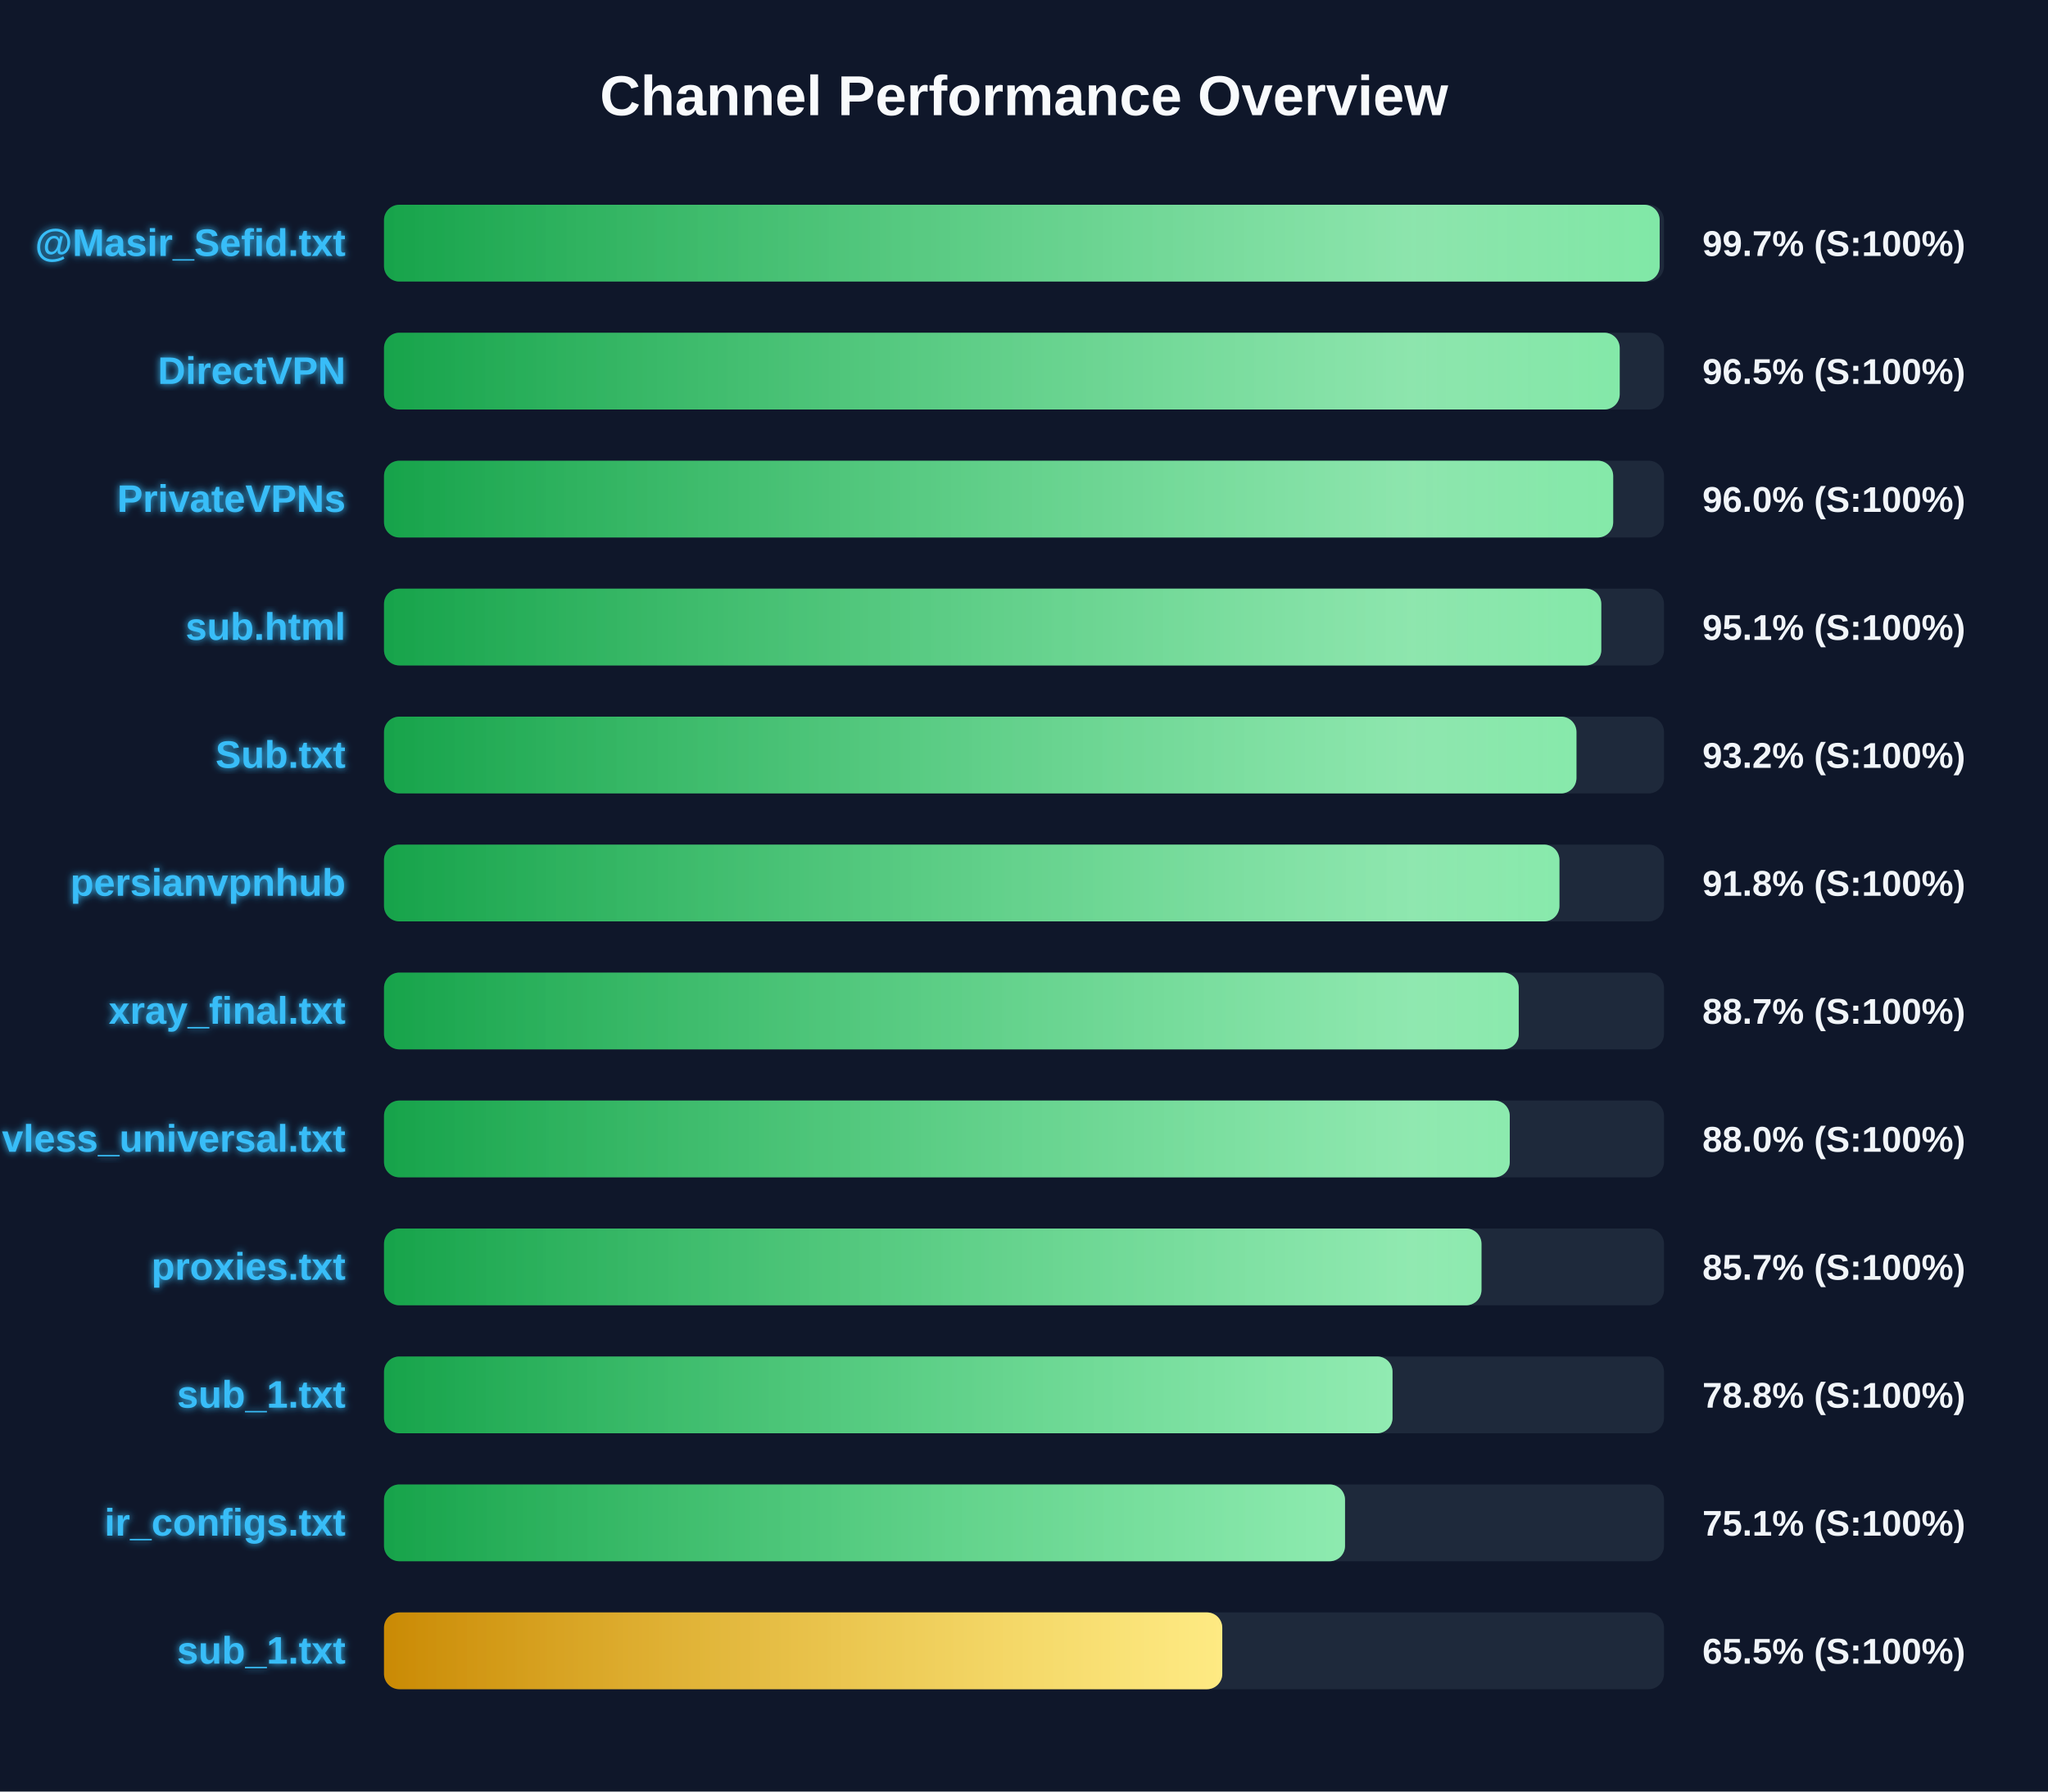
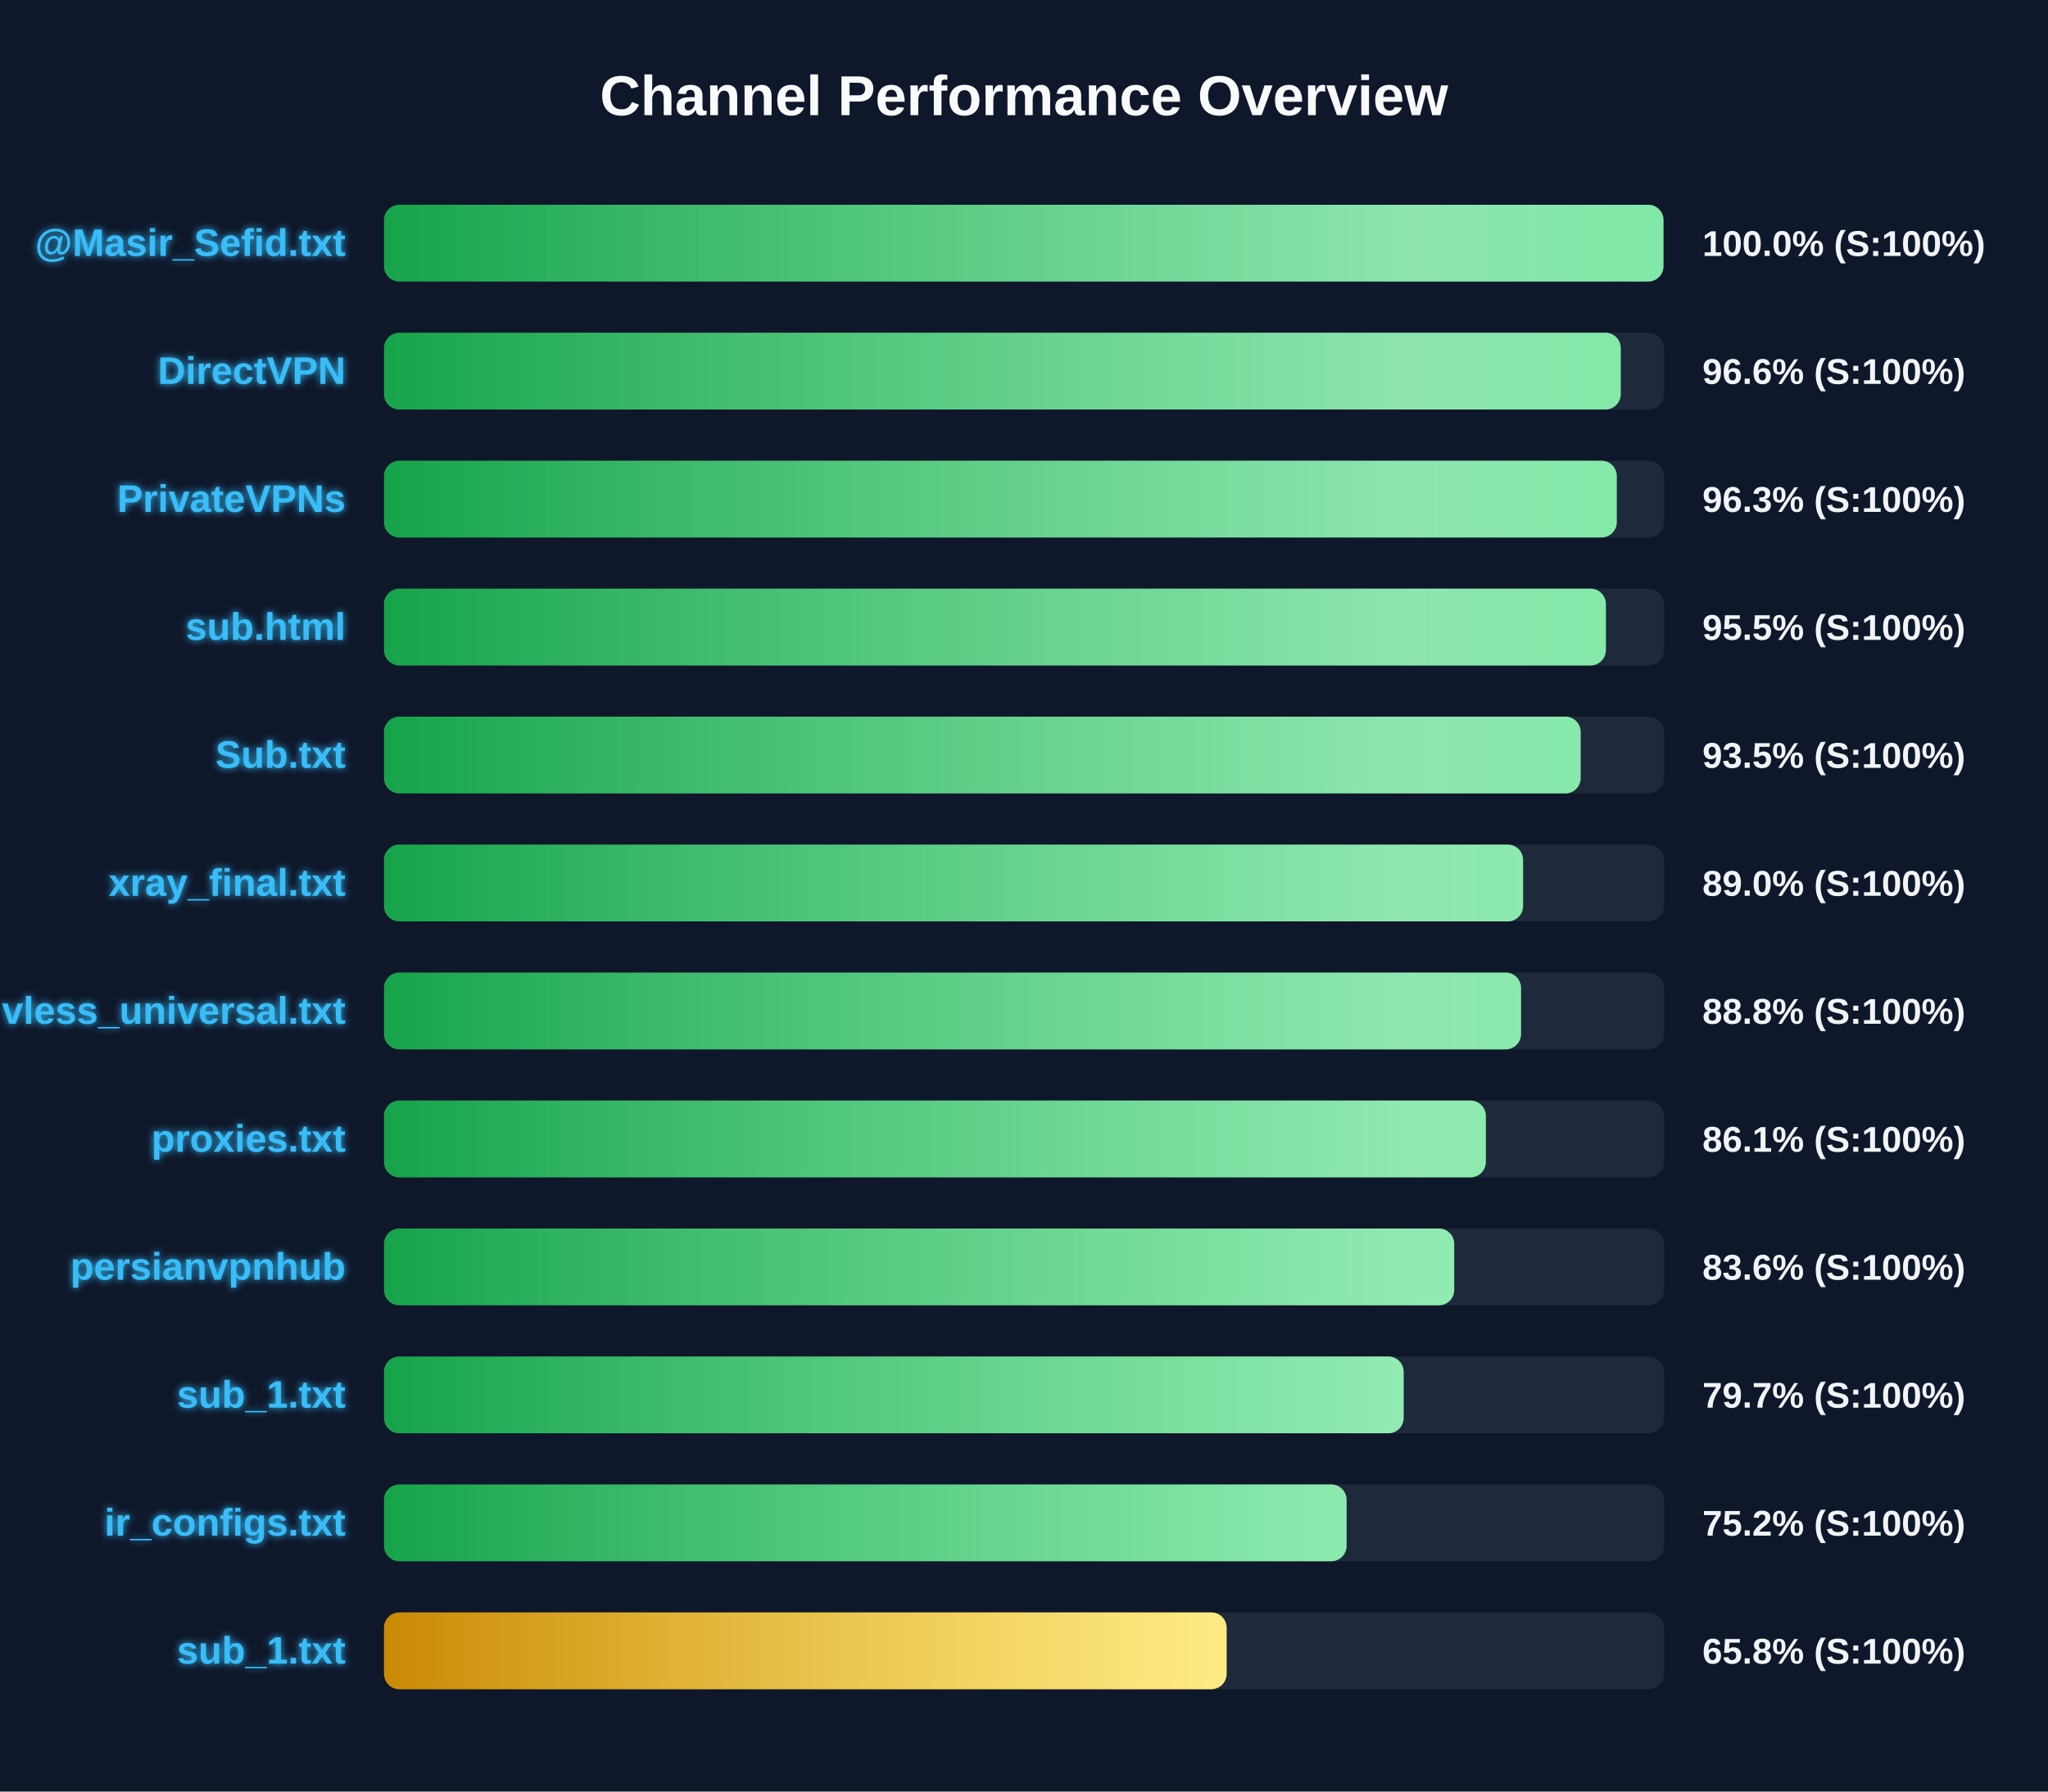
<svg xmlns="http://www.w3.org/2000/svg" width="800" height="700" version="1.1">
  <defs>
    <linearGradient id="grad-green" x1="0%" y1="0%" x2="100%" y2="0%">
      <stop offset="0%" stop-color="#16a34a" />
      <stop offset="100%" stop-color="#4ade80" />
    </linearGradient>
    <linearGradient id="grad-yellow" x1="0%" y1="0%" x2="100%" y2="0%">
      <stop offset="0%" stop-color="#ca8a04" />
      <stop offset="100%" stop-color="#fde047" />
    </linearGradient>
    <linearGradient id="grad-red" x1="0%" y1="0%" x2="100%" y2="0%">
      <stop offset="0%" stop-color="#dc2626" />
      <stop offset="100%" stop-color="#f87171" />
    </linearGradient>
    <linearGradient id="shimmer" x1="0%" y1="0%" x2="100%" y2="0%">
      <stop offset="0%" stop-color="rgba(255,255,255,0)" />
      <stop offset="50%" stop-color="rgba(255,255,255,0.4)" />
      <stop offset="100%" stop-color="rgba(255,255,255,0)" />
    </linearGradient>
    <filter id="glow" x="-20%" y="-20%" width="140%" height="140%">
      <feGaussianBlur stdDeviation="1.5" result="blur" />
      <feComposite in="SourceGraphic" in2="blur" operator="over" />
    </filter>
  </defs>
  <style>
        .bg-rect { fill: #0f172a; }
        .title { font: bold 22px 'Segoe UI', Arial, sans-serif; fill: #f8fafc; }
        .row { font: bold 15px 'Segoe UI', Arial, sans-serif; fill: #38bdf8; filter: url(#glow); }
        .score { font: bold 14px 'Segoe UI', Arial, sans-serif; fill: #f1f5f9; }
        @keyframes shimmer-anim {
            0% { transform: translateX(-100%); }
            100% { transform: translateX(200%); }
        }
        .shimmer-rect {
            animation: shimmer-anim 2.5s infinite linear;
        }
    </style>
  <rect width="100%" height="100%" class="bg-rect" />
  <text x="400" y="45" text-anchor="middle" class="title">Channel Performance Overview</text>
  <rect x="150" y="80" width="500" height="30" fill="#1e293b" rx="6" />
  <clipPath id="clip-0">
-     <rect x="150" y="80" width="498.3" height="30" rx="6" />
+     <rect x="150" y="80" width="499.8" height="30" rx="6" />
  </clipPath>
-   <rect x="150" y="80" width="498.3" height="30" fill="url(#grad-green)" rx="6" />
+   <rect x="150" y="80" width="499.8" height="30" fill="url(#grad-green)" rx="6" />
  <g clip-path="url(#clip-0)">
    <rect x="150" y="80" width="100%" height="30" fill="url(#shimmer)" class="shimmer-rect" />
  </g>
  <text x="135" y="100" text-anchor="end" class="row">@Masir_Sefid.txt</text>
-   <text x="665" y="100" text-anchor="start" class="score">99.7% (S:100%)</text>
+   <text x="665" y="100" text-anchor="start" class="score">100.0% (S:100%)</text>
  <rect x="150" y="130" width="500" height="30" fill="#1e293b" rx="6" />
  <clipPath id="clip-1">
-     <rect x="150" y="130" width="482.7" height="30" rx="6" />
+     <rect x="150" y="130" width="483.1" height="30" rx="6" />
  </clipPath>
-   <rect x="150" y="130" width="482.7" height="30" fill="url(#grad-green)" rx="6" />
+   <rect x="150" y="130" width="483.1" height="30" fill="url(#grad-green)" rx="6" />
  <g clip-path="url(#clip-1)">
    <rect x="150" y="130" width="100%" height="30" fill="url(#shimmer)" class="shimmer-rect" />
  </g>
  <text x="135" y="150" text-anchor="end" class="row">DirectVPN</text>
-   <text x="665" y="150" text-anchor="start" class="score">96.5% (S:100%)</text>
+   <text x="665" y="150" text-anchor="start" class="score">96.6% (S:100%)</text>
  <rect x="150" y="180" width="500" height="30" fill="#1e293b" rx="6" />
  <clipPath id="clip-2">
-     <rect x="150" y="180" width="480.15" height="30" rx="6" />
+     <rect x="150" y="180" width="481.55" height="30" rx="6" />
  </clipPath>
-   <rect x="150" y="180" width="480.15" height="30" fill="url(#grad-green)" rx="6" />
+   <rect x="150" y="180" width="481.55" height="30" fill="url(#grad-green)" rx="6" />
  <g clip-path="url(#clip-2)">
    <rect x="150" y="180" width="100%" height="30" fill="url(#shimmer)" class="shimmer-rect" />
  </g>
  <text x="135" y="200" text-anchor="end" class="row">PrivateVPNs</text>
-   <text x="665" y="200" text-anchor="start" class="score">96.0% (S:100%)</text>
+   <text x="665" y="200" text-anchor="start" class="score">96.3% (S:100%)</text>
  <rect x="150" y="230" width="500" height="30" fill="#1e293b" rx="6" />
  <clipPath id="clip-3">
-     <rect x="150" y="230" width="475.5" height="30" rx="6" />
+     <rect x="150" y="230" width="477.3" height="30" rx="6" />
  </clipPath>
-   <rect x="150" y="230" width="475.5" height="30" fill="url(#grad-green)" rx="6" />
+   <rect x="150" y="230" width="477.3" height="30" fill="url(#grad-green)" rx="6" />
  <g clip-path="url(#clip-3)">
    <rect x="150" y="230" width="100%" height="30" fill="url(#shimmer)" class="shimmer-rect" />
  </g>
  <text x="135" y="250" text-anchor="end" class="row">sub.html</text>
-   <text x="665" y="250" text-anchor="start" class="score">95.1% (S:100%)</text>
+   <text x="665" y="250" text-anchor="start" class="score">95.5% (S:100%)</text>
  <rect x="150" y="280" width="500" height="30" fill="#1e293b" rx="6" />
  <clipPath id="clip-4">
-     <rect x="150" y="280" width="465.8" height="30" rx="6" />
+     <rect x="150" y="280" width="467.45" height="30" rx="6" />
  </clipPath>
-   <rect x="150" y="280" width="465.8" height="30" fill="url(#grad-green)" rx="6" />
+   <rect x="150" y="280" width="467.45" height="30" fill="url(#grad-green)" rx="6" />
  <g clip-path="url(#clip-4)">
    <rect x="150" y="280" width="100%" height="30" fill="url(#shimmer)" class="shimmer-rect" />
  </g>
  <text x="135" y="300" text-anchor="end" class="row">Sub.txt</text>
-   <text x="665" y="300" text-anchor="start" class="score">93.2% (S:100%)</text>
+   <text x="665" y="300" text-anchor="start" class="score">93.5% (S:100%)</text>
  <rect x="150" y="330" width="500" height="30" fill="#1e293b" rx="6" />
  <clipPath id="clip-5">
-     <rect x="150" y="330" width="459.15" height="30" rx="6" />
+     <rect x="150" y="330" width="444.95" height="30" rx="6" />
  </clipPath>
-   <rect x="150" y="330" width="459.15" height="30" fill="url(#grad-green)" rx="6" />
+   <rect x="150" y="330" width="444.95" height="30" fill="url(#grad-green)" rx="6" />
  <g clip-path="url(#clip-5)">
    <rect x="150" y="330" width="100%" height="30" fill="url(#shimmer)" class="shimmer-rect" />
  </g>
-   <text x="135" y="350" text-anchor="end" class="row">persianvpnhub</text>
-   <text x="665" y="350" text-anchor="start" class="score">91.8% (S:100%)</text>
+   <text x="135" y="350" text-anchor="end" class="row">xray_final.txt</text>
+   <text x="665" y="350" text-anchor="start" class="score">89.0% (S:100%)</text>
  <rect x="150" y="380" width="500" height="30" fill="#1e293b" rx="6" />
  <clipPath id="clip-6">
-     <rect x="150" y="380" width="443.25" height="30" rx="6" />
+     <rect x="150" y="380" width="444.15" height="30" rx="6" />
  </clipPath>
-   <rect x="150" y="380" width="443.25" height="30" fill="url(#grad-green)" rx="6" />
+   <rect x="150" y="380" width="444.15" height="30" fill="url(#grad-green)" rx="6" />
  <g clip-path="url(#clip-6)">
    <rect x="150" y="380" width="100%" height="30" fill="url(#shimmer)" class="shimmer-rect" />
  </g>
-   <text x="135" y="400" text-anchor="end" class="row">xray_final.txt</text>
-   <text x="665" y="400" text-anchor="start" class="score">88.7% (S:100%)</text>
+   <text x="135" y="400" text-anchor="end" class="row">vless_universal.txt</text>
+   <text x="665" y="400" text-anchor="start" class="score">88.8% (S:100%)</text>
  <rect x="150" y="430" width="500" height="30" fill="#1e293b" rx="6" />
  <clipPath id="clip-7">
-     <rect x="150" y="430" width="439.75" height="30" rx="6" />
+     <rect x="150" y="430" width="430.4" height="30" rx="6" />
  </clipPath>
-   <rect x="150" y="430" width="439.75" height="30" fill="url(#grad-green)" rx="6" />
+   <rect x="150" y="430" width="430.4" height="30" fill="url(#grad-green)" rx="6" />
  <g clip-path="url(#clip-7)">
    <rect x="150" y="430" width="100%" height="30" fill="url(#shimmer)" class="shimmer-rect" />
  </g>
-   <text x="135" y="450" text-anchor="end" class="row">vless_universal.txt</text>
-   <text x="665" y="450" text-anchor="start" class="score">88.0% (S:100%)</text>
+   <text x="135" y="450" text-anchor="end" class="row">proxies.txt</text>
+   <text x="665" y="450" text-anchor="start" class="score">86.1% (S:100%)</text>
  <rect x="150" y="480" width="500" height="30" fill="#1e293b" rx="6" />
  <clipPath id="clip-8">
-     <rect x="150" y="480" width="428.7" height="30" rx="6" />
+     <rect x="150" y="480" width="418.05" height="30" rx="6" />
  </clipPath>
-   <rect x="150" y="480" width="428.7" height="30" fill="url(#grad-green)" rx="6" />
+   <rect x="150" y="480" width="418.05" height="30" fill="url(#grad-green)" rx="6" />
  <g clip-path="url(#clip-8)">
    <rect x="150" y="480" width="100%" height="30" fill="url(#shimmer)" class="shimmer-rect" />
  </g>
-   <text x="135" y="500" text-anchor="end" class="row">proxies.txt</text>
-   <text x="665" y="500" text-anchor="start" class="score">85.7% (S:100%)</text>
+   <text x="135" y="500" text-anchor="end" class="row">persianvpnhub</text>
+   <text x="665" y="500" text-anchor="start" class="score">83.6% (S:100%)</text>
  <rect x="150" y="530" width="500" height="30" fill="#1e293b" rx="6" />
  <clipPath id="clip-9">
-     <rect x="150" y="530" width="393.95" height="30" rx="6" />
+     <rect x="150" y="530" width="398.3" height="30" rx="6" />
  </clipPath>
-   <rect x="150" y="530" width="393.95" height="30" fill="url(#grad-green)" rx="6" />
+   <rect x="150" y="530" width="398.3" height="30" fill="url(#grad-green)" rx="6" />
  <g clip-path="url(#clip-9)">
    <rect x="150" y="530" width="100%" height="30" fill="url(#shimmer)" class="shimmer-rect" />
  </g>
  <text x="135" y="550" text-anchor="end" class="row">sub_1.txt</text>
-   <text x="665" y="550" text-anchor="start" class="score">78.8% (S:100%)</text>
+   <text x="665" y="550" text-anchor="start" class="score">79.7% (S:100%)</text>
  <rect x="150" y="580" width="500" height="30" fill="#1e293b" rx="6" />
  <clipPath id="clip-10">
-     <rect x="150" y="580" width="375.4" height="30" rx="6" />
+     <rect x="150" y="580" width="376.0" height="30" rx="6" />
  </clipPath>
-   <rect x="150" y="580" width="375.4" height="30" fill="url(#grad-green)" rx="6" />
+   <rect x="150" y="580" width="376.0" height="30" fill="url(#grad-green)" rx="6" />
  <g clip-path="url(#clip-10)">
    <rect x="150" y="580" width="100%" height="30" fill="url(#shimmer)" class="shimmer-rect" />
  </g>
  <text x="135" y="600" text-anchor="end" class="row">ir_configs.txt</text>
-   <text x="665" y="600" text-anchor="start" class="score">75.1% (S:100%)</text>
+   <text x="665" y="600" text-anchor="start" class="score">75.2% (S:100%)</text>
  <rect x="150" y="630" width="500" height="30" fill="#1e293b" rx="6" />
  <clipPath id="clip-11">
-     <rect x="150" y="630" width="327.45" height="30" rx="6" />
+     <rect x="150" y="630" width="329.15" height="30" rx="6" />
  </clipPath>
-   <rect x="150" y="630" width="327.45" height="30" fill="url(#grad-yellow)" rx="6" />
+   <rect x="150" y="630" width="329.15" height="30" fill="url(#grad-yellow)" rx="6" />
  <g clip-path="url(#clip-11)">
    <rect x="150" y="630" width="100%" height="30" fill="url(#shimmer)" class="shimmer-rect" />
  </g>
  <text x="135" y="650" text-anchor="end" class="row">sub_1.txt</text>
-   <text x="665" y="650" text-anchor="start" class="score">65.5% (S:100%)</text>
+   <text x="665" y="650" text-anchor="start" class="score">65.8% (S:100%)</text>
</svg>
